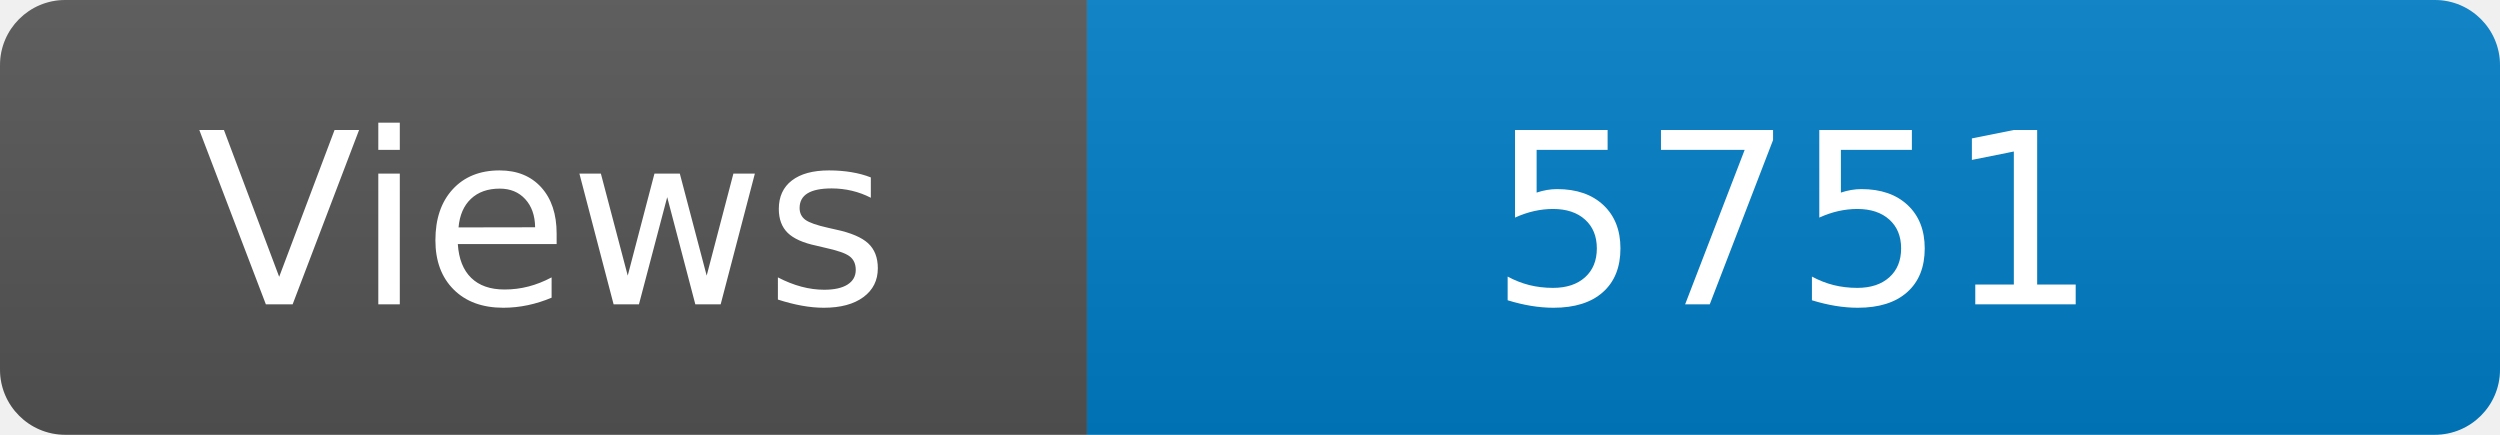
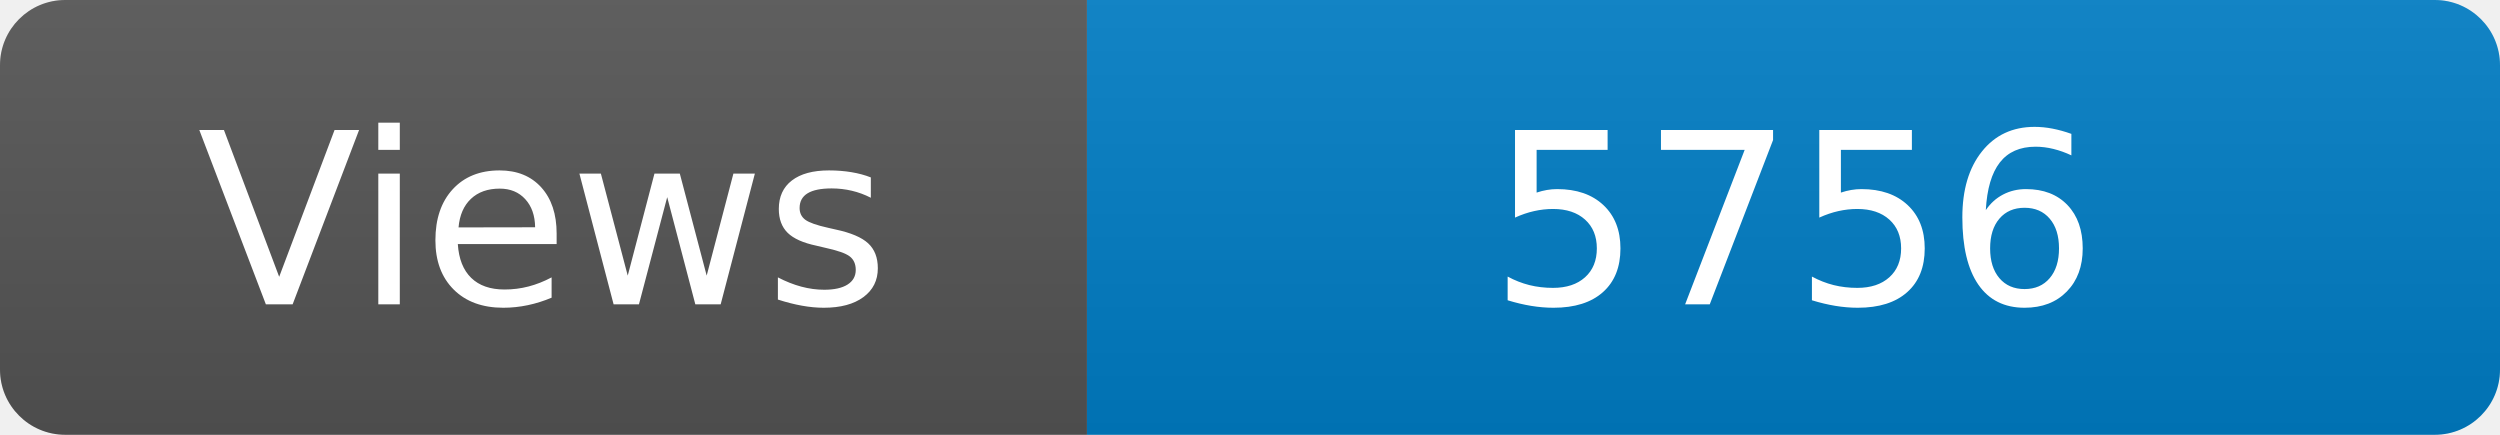
<svg xmlns="http://www.w3.org/2000/svg" width="115" height="20" role="img" aria-label="Maintained?: yes">
  <linearGradient id="s" x2="0" y2="100%">
    <stop offset="0" stop-color="#bbb" stop-opacity=".1" />
    <stop offset="1" stop-opacity=".1" />
  </linearGradient>
  <clipPath id="r">
    <rect width="115" height="20" rx="3" fill="#fff" />
  </clipPath>
  <g clip-path="url(#r)">
    <rect width="50" height="20" fill="#555" />
    <rect x="50" width="160" height="20" fill="#007ec6" />
    <rect width="115" height="20" fill="url(#s)" />
  </g>
  <g fill="#fff" text-anchor="middle" font-family="Verdana,Geneva,DejaVu Sans,sans-serif" font-size="110">
    <text x="250" y="140" transform="scale(.1)" fill="#fff">Views</text>
-     <text x="825" y="140" transform="scale(.1)" fill="#fff">5751</text>
+     <text x="825" y="140" transform="scale(.1)" fill="#fff">5756</text>
  </g>
</svg>
